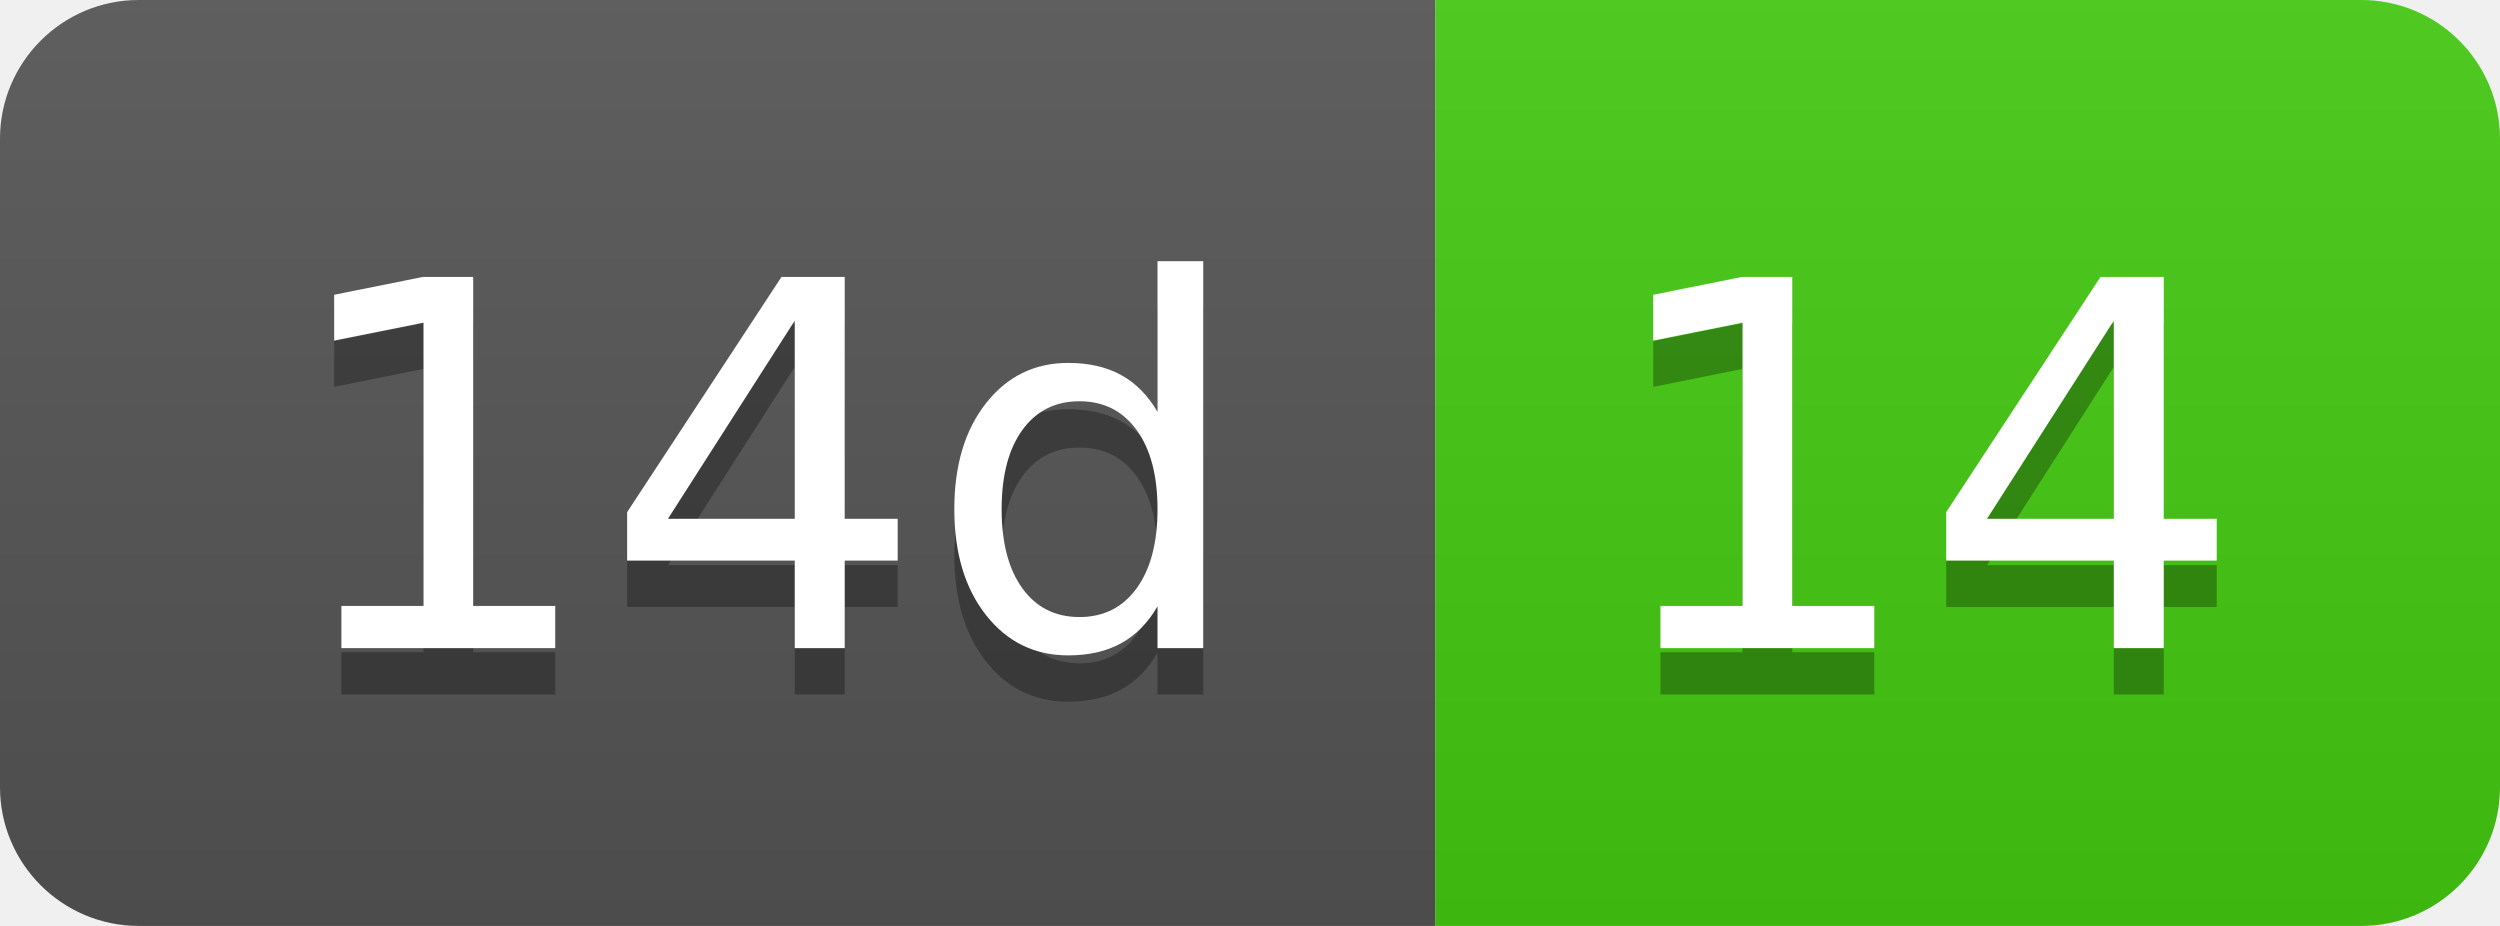
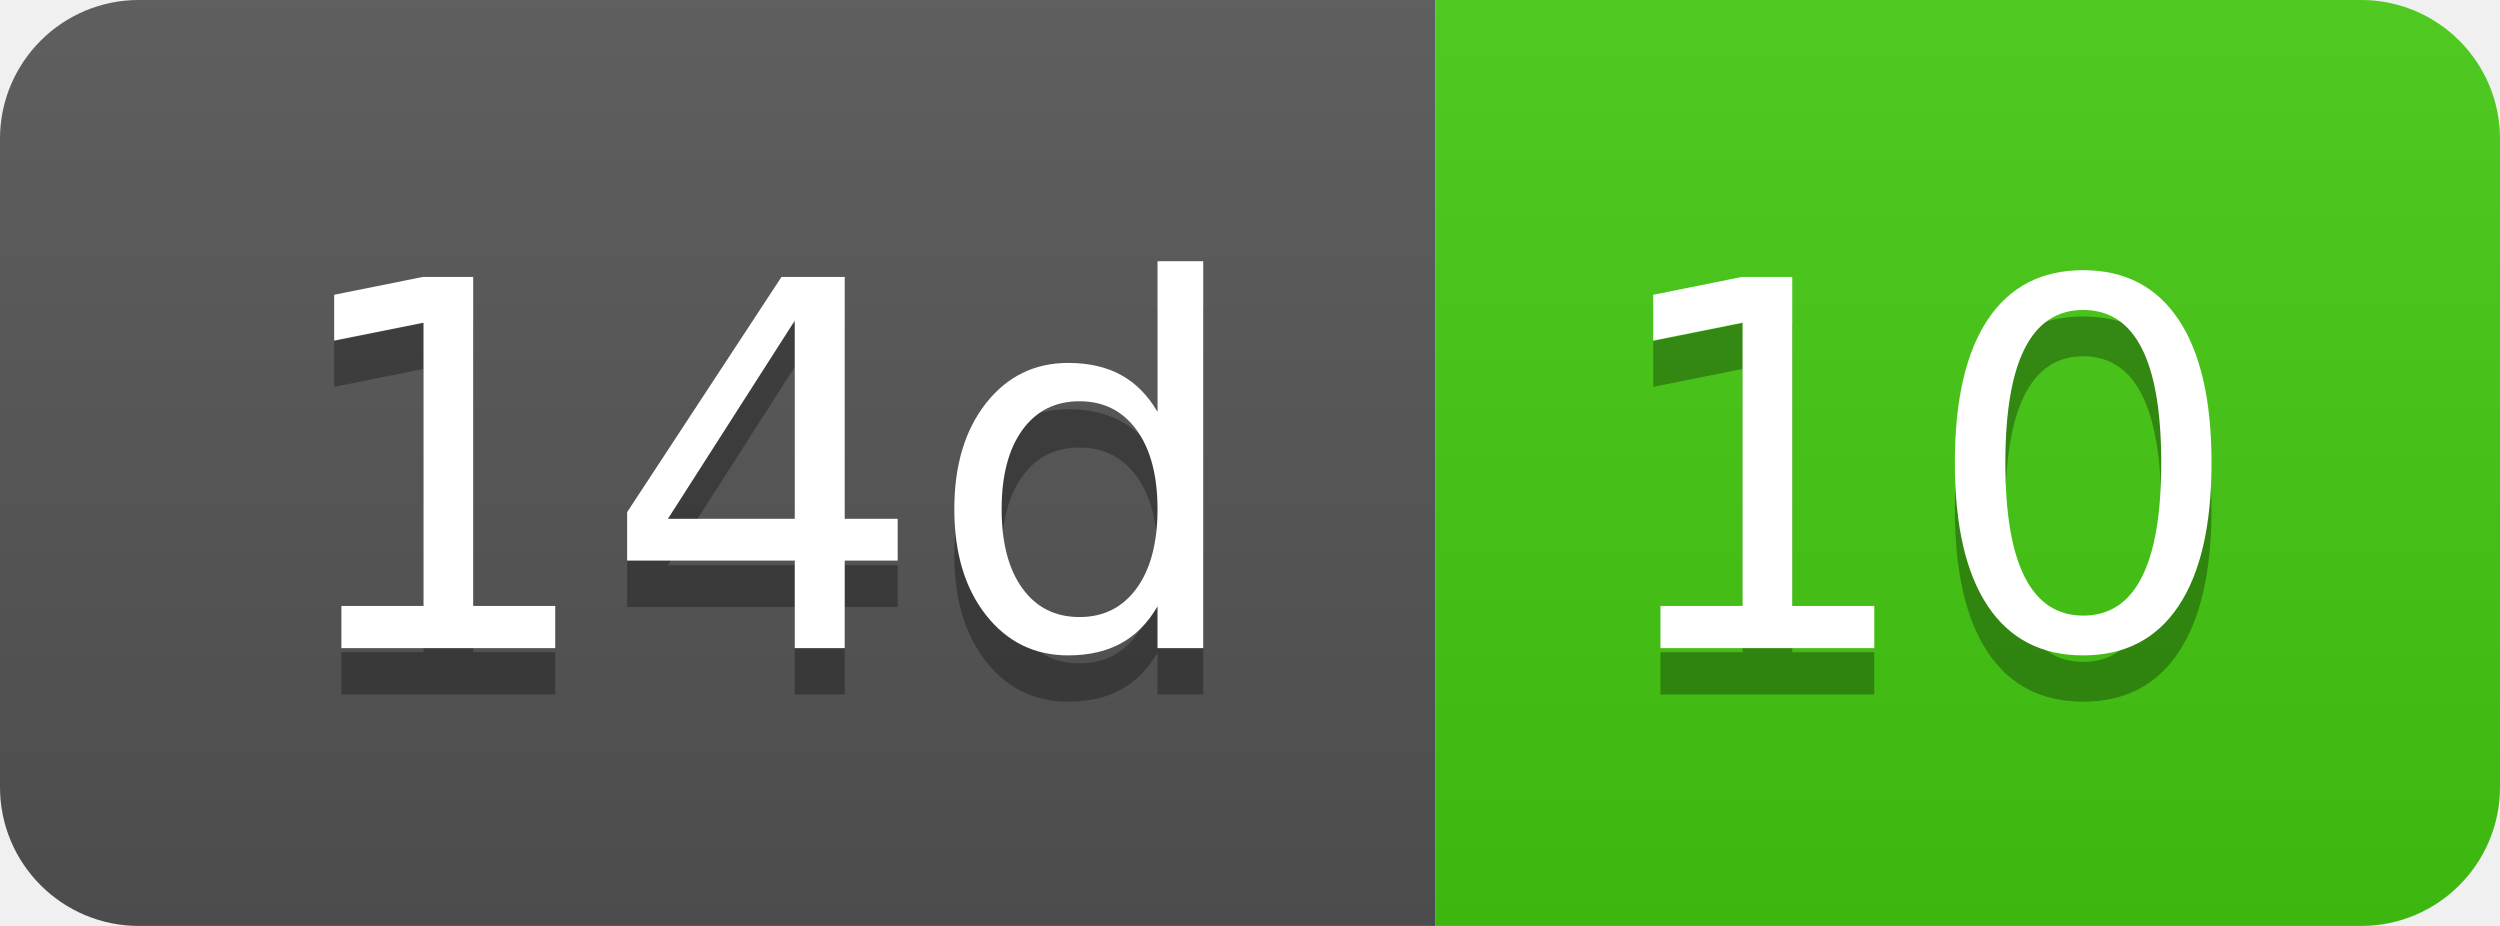
- <svg xmlns="http://www.w3.org/2000/svg" width="54" height="20" role="img" aria-label="14d: 14">
+ <svg xmlns="http://www.w3.org/2000/svg" width="54" height="20" role="img" aria-label="14d: 10">
  <linearGradient id="s" x2="0" y2="100%">
    <stop offset="0" stop-color="#bbb" stop-opacity=".1" />
    <stop offset="1" stop-opacity=".1" />
  </linearGradient>
  <clipPath id="r">
    <rect width="54" height="20" rx="3" fill="#fff" />
  </clipPath>
  <g clip-path="url(#r)">
    <rect width="31" height="20" fill="#555" />
    <rect x="31" width="23" height="20" fill="#4c1" />
    <rect width="54" height="20" fill="url(#s)" />
  </g>
  <g fill="#fff" text-anchor="middle" font-family="Verdana,Geneva,DejaVu Sans,sans-serif" text-rendering="geometricPrecision" font-size="110">
    <text aria-hidden="true" x="165" y="150" fill="#010101" fill-opacity=".3" transform="scale(.1)" textLength="210">14d</text>
    <text x="165" y="140" transform="scale(.1)" fill="#fff" textLength="210">14d</text>
-     <text aria-hidden="true" x="415" y="150" fill="#010101" fill-opacity=".3" transform="scale(.1)" textLength="130">14</text>
-     <text x="415" y="140" transform="scale(.1)" fill="#fff" textLength="130">14</text>
+     <text aria-hidden="true" x="415" y="150" fill="#010101" fill-opacity=".3" transform="scale(.1)" textLength="130">10</text>
+     <text x="415" y="140" transform="scale(.1)" fill="#fff" textLength="130">10</text>
  </g>
</svg>
